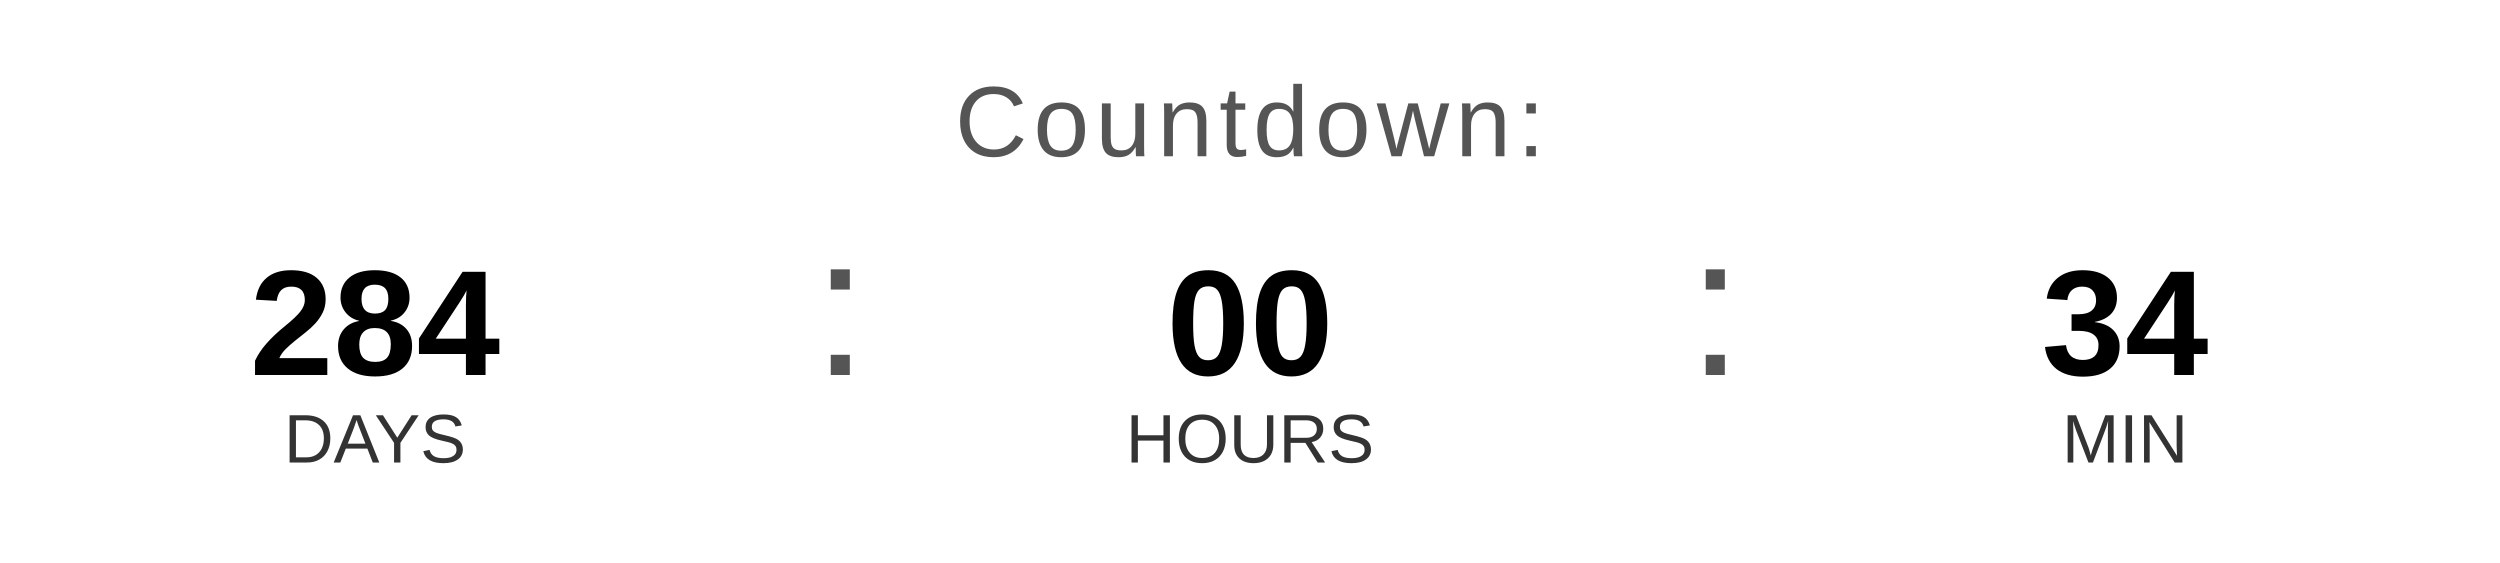
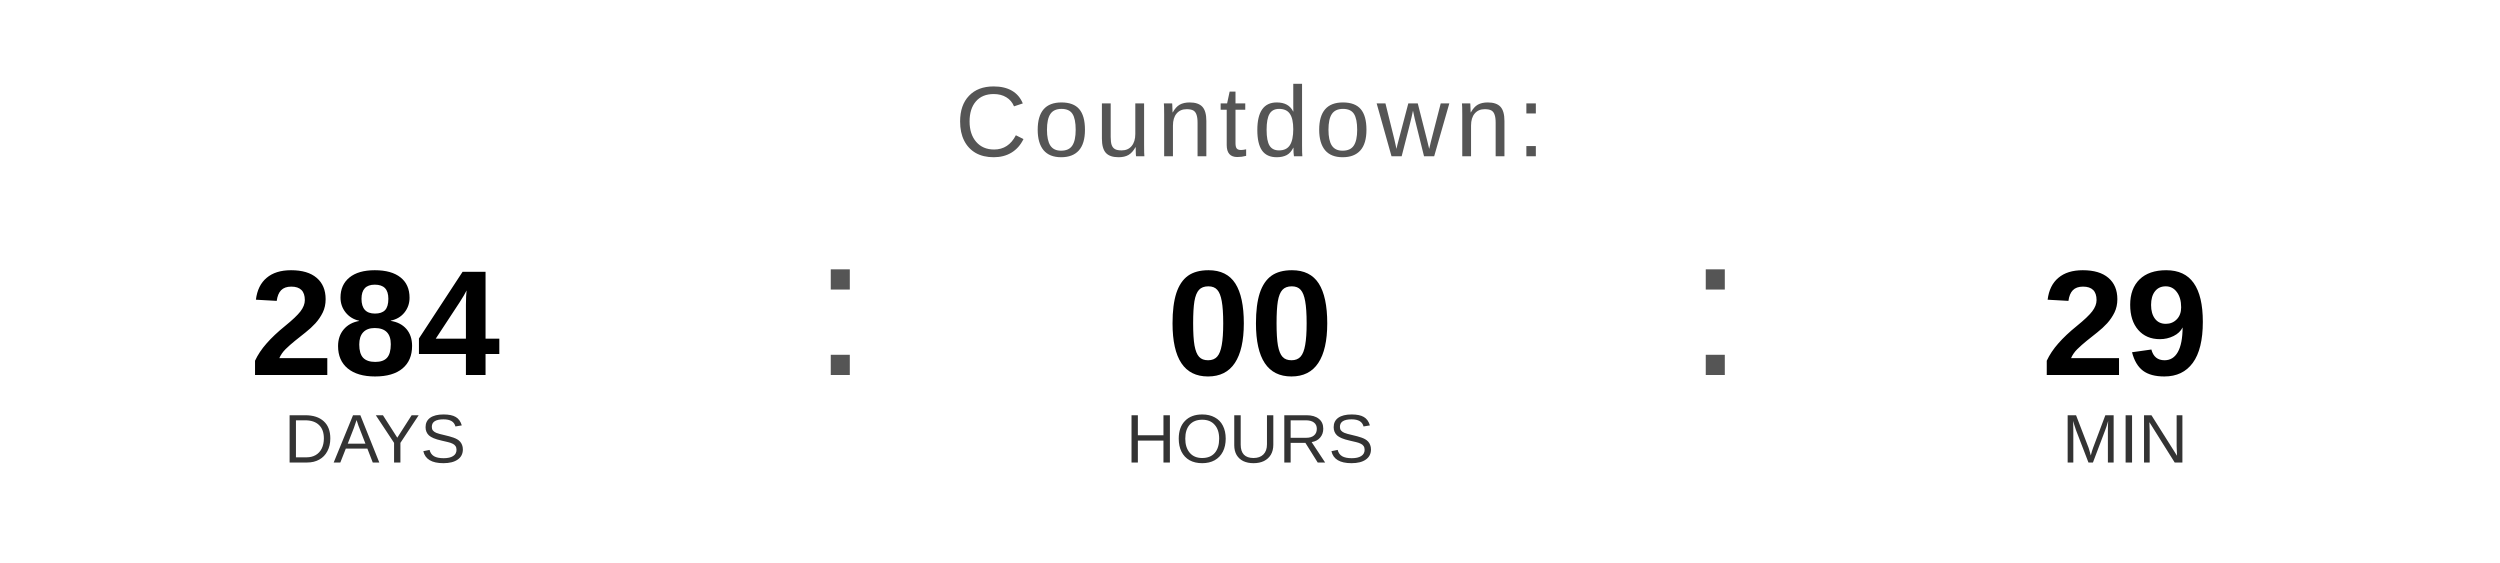
<svg xmlns="http://www.w3.org/2000/svg" width="400" height="90" viewBox="0 0 400 90">
  <text x="200" y="25" font-family="Arial, Helvetica, sans-serif" font-size="16" fill="#555555" text-anchor="middle" letter-spacing="1">
    Countdown:
  </text>
  <text x="60" y="60" font-family="Arial, Helvetica, sans-serif" font-size="24" font-weight="bold" fill="#000000" text-anchor="middle">284</text>
  <text x="60" y="74" font-family="Arial, Helvetica, sans-serif" font-size="11" fill="#333333" text-anchor="middle">DAYS</text>
  <text x="130" y="60" font-family="Arial, sans-serif" font-size="32" fill="#555555">:</text>
  <text x="200" y="60" font-family="Arial, Helvetica, sans-serif" font-size="24" font-weight="bold" fill="#000000" text-anchor="middle">00</text>
  <text x="200" y="74" font-family="Arial, Helvetica, sans-serif" font-size="11" fill="#333333" text-anchor="middle">HOURS</text>
  <text x="270" y="60" font-family="Arial, sans-serif" font-size="32" fill="#555555">:</text>
-   <text x="340" y="60" font-family="Arial, Helvetica, sans-serif" font-size="24" font-weight="bold" fill="#000000" text-anchor="middle">34</text>
+   <text x="340" y="60" font-family="Arial, Helvetica, sans-serif" font-size="24" font-weight="bold" fill="#000000" text-anchor="middle">29</text>
  <text x="340" y="74" font-family="Arial, Helvetica, sans-serif" font-size="11" fill="#333333" text-anchor="middle">MIN</text>
</svg>
